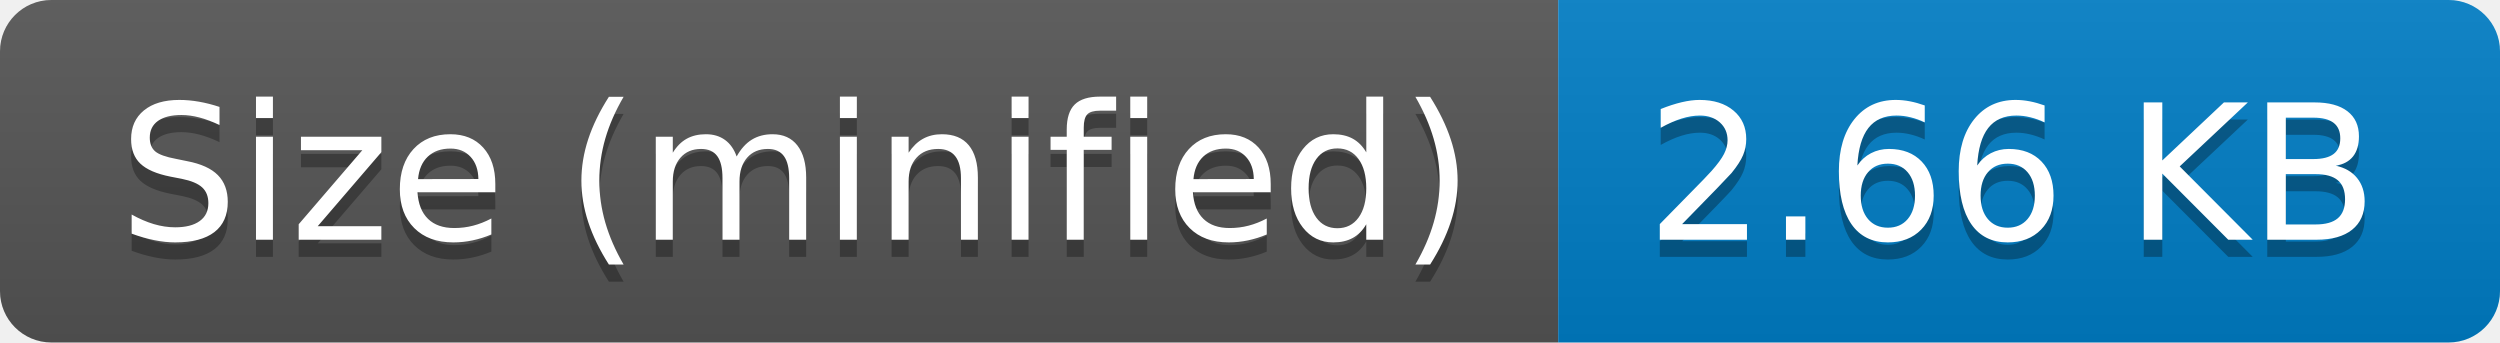
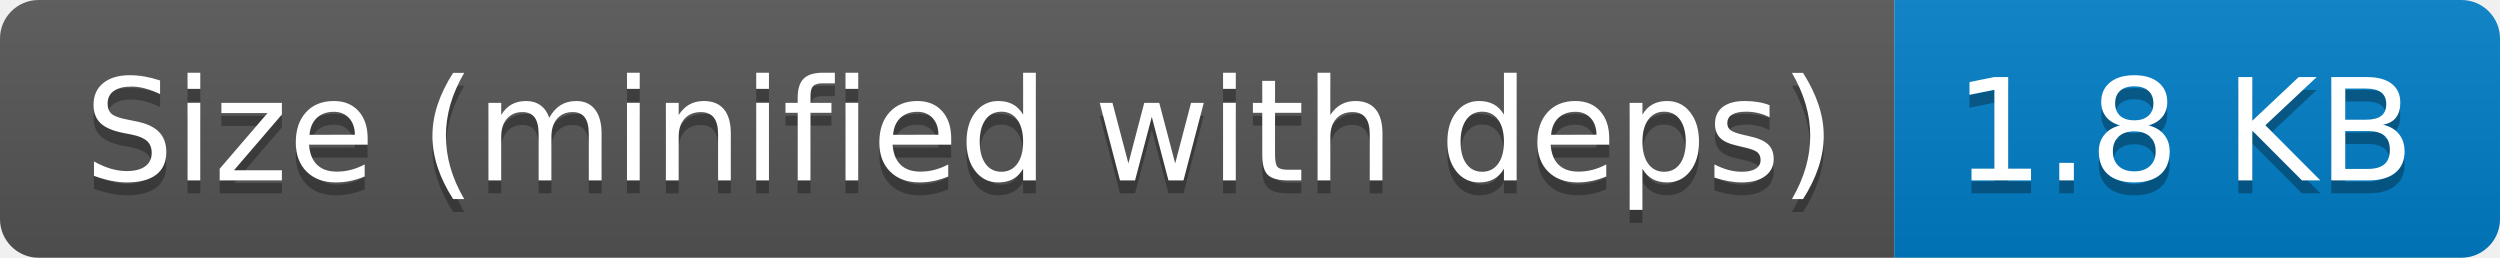
- <svg xmlns="http://www.w3.org/2000/svg" width="146" height="20" role="img" aria-label="Size (minified): 2.66 KB">
+ <svg xmlns="http://www.w3.org/2000/svg" width="194" height="20" role="img" aria-label="Size (minified with deps): 1.8 KB">
  <linearGradient id="s" x2="0" y2="100%">
    <stop offset="0" stop-color="#bbb" stop-opacity=".1" />
    <stop offset="1" stop-opacity=".1" />
  </linearGradient>
  <clipPath id="r">
-     <rect width="146" height="20" rx="3" fill="#fff" />
+     <rect width="194" height="20" rx="3" fill="#fff" />
  </clipPath>
  <g clip-path="url(#r)">
-     <rect width="91" height="20" fill="#555" />
-     <rect x="91" width="55" height="20" fill="#007ec6" />
-     <rect width="146" height="20" fill="url(#s)" />
+     <rect width="147" height="20" fill="#555" />
+     <rect x="147" width="47" height="20" fill="#007ec6" />
+     <rect width="194" height="20" fill="url(#s)" />
  </g>
  <g fill="#fff" text-anchor="middle" font-family="Verdana,Geneva,DejaVu Sans,sans-serif" text-rendering="geometricPrecision" font-size="110">
-     <text aria-hidden="true" x="465" y="150" fill="#010101" fill-opacity=".3" transform="scale(.1)" textLength="810">Size (minified)</text>
-     <text x="465" y="140" transform="scale(.1)" fill="#fff" textLength="810">Size (minified)</text>
-     <text aria-hidden="true" x="1175" y="150" fill="#010101" fill-opacity=".3" transform="scale(.1)" textLength="450">2.66 KB</text>
-     <text x="1175" y="140" transform="scale(.1)" fill="#fff" textLength="450">2.66 KB</text>
+     <text aria-hidden="true" x="745" y="150" fill="#010101" fill-opacity=".3" transform="scale(.1)" textLength="1370">Size (minified with deps)</text>
+     <text x="745" y="140" transform="scale(.1)" fill="#fff" textLength="1370">Size (minified with deps)</text>
+     <text aria-hidden="true" x="1695" y="150" fill="#010101" fill-opacity=".3" transform="scale(.1)" textLength="370">1.8 KB</text>
+     <text x="1695" y="140" transform="scale(.1)" fill="#fff" textLength="370">1.8 KB</text>
  </g>
</svg>
